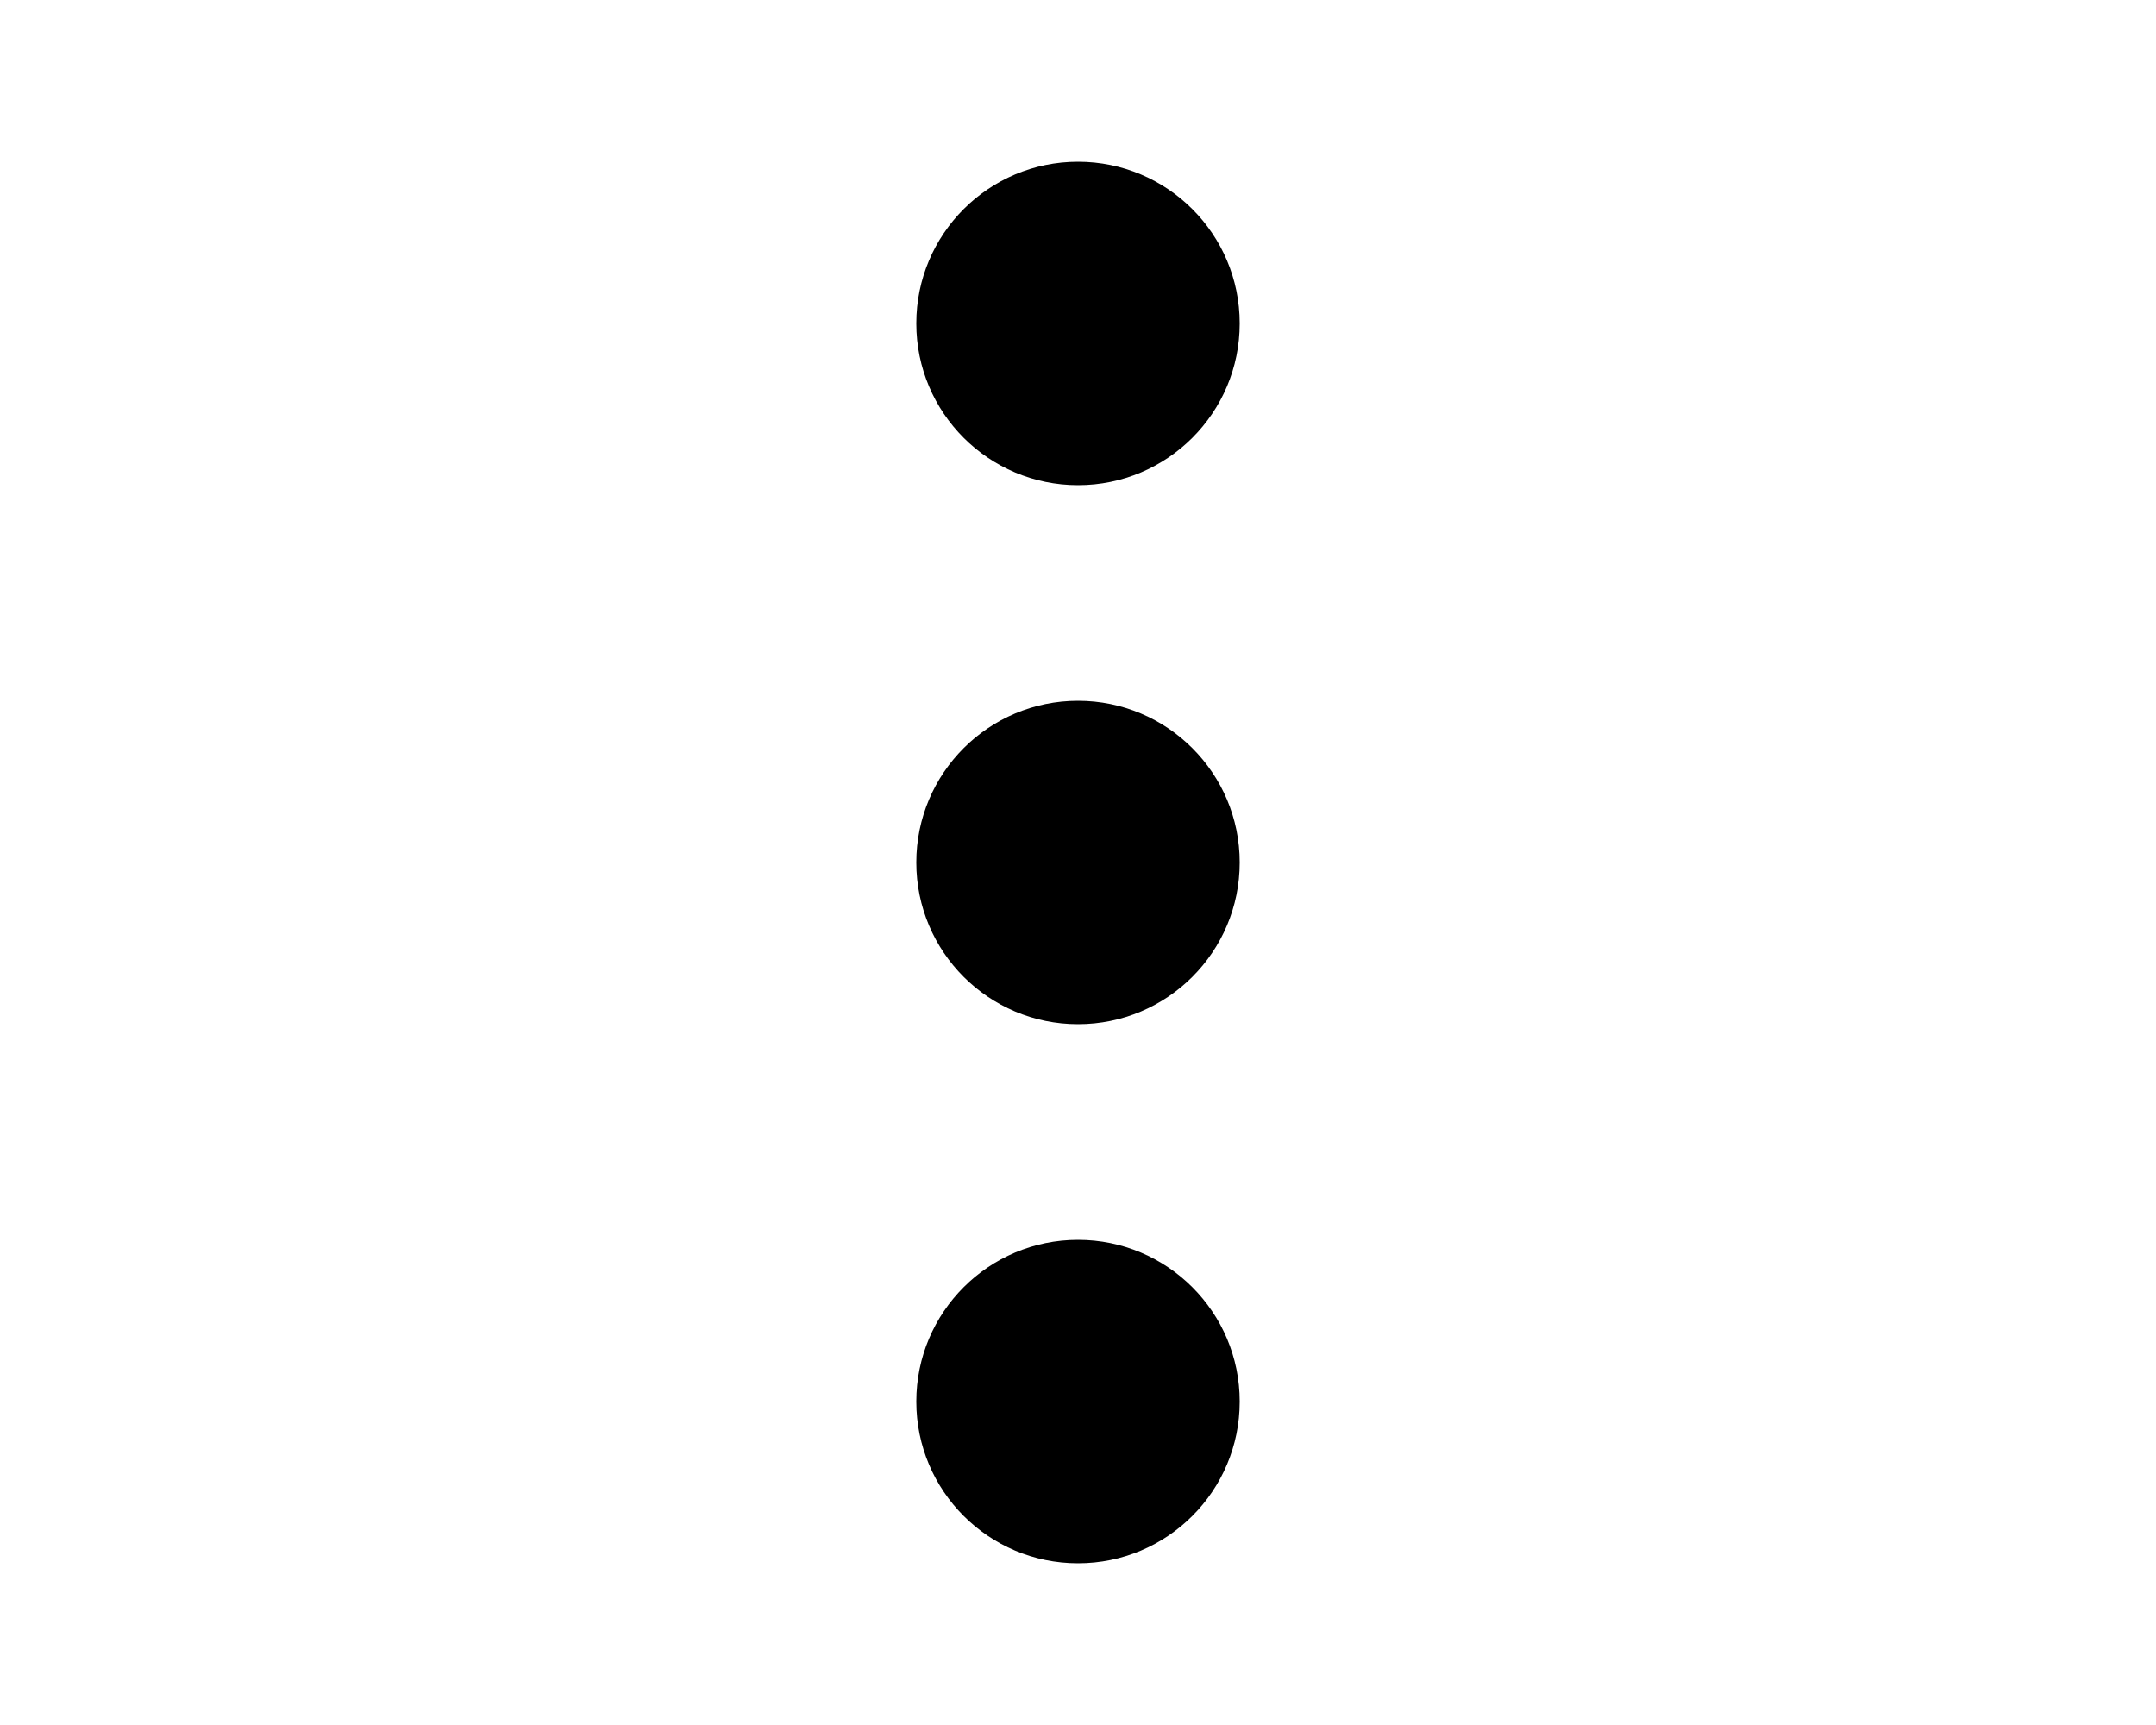
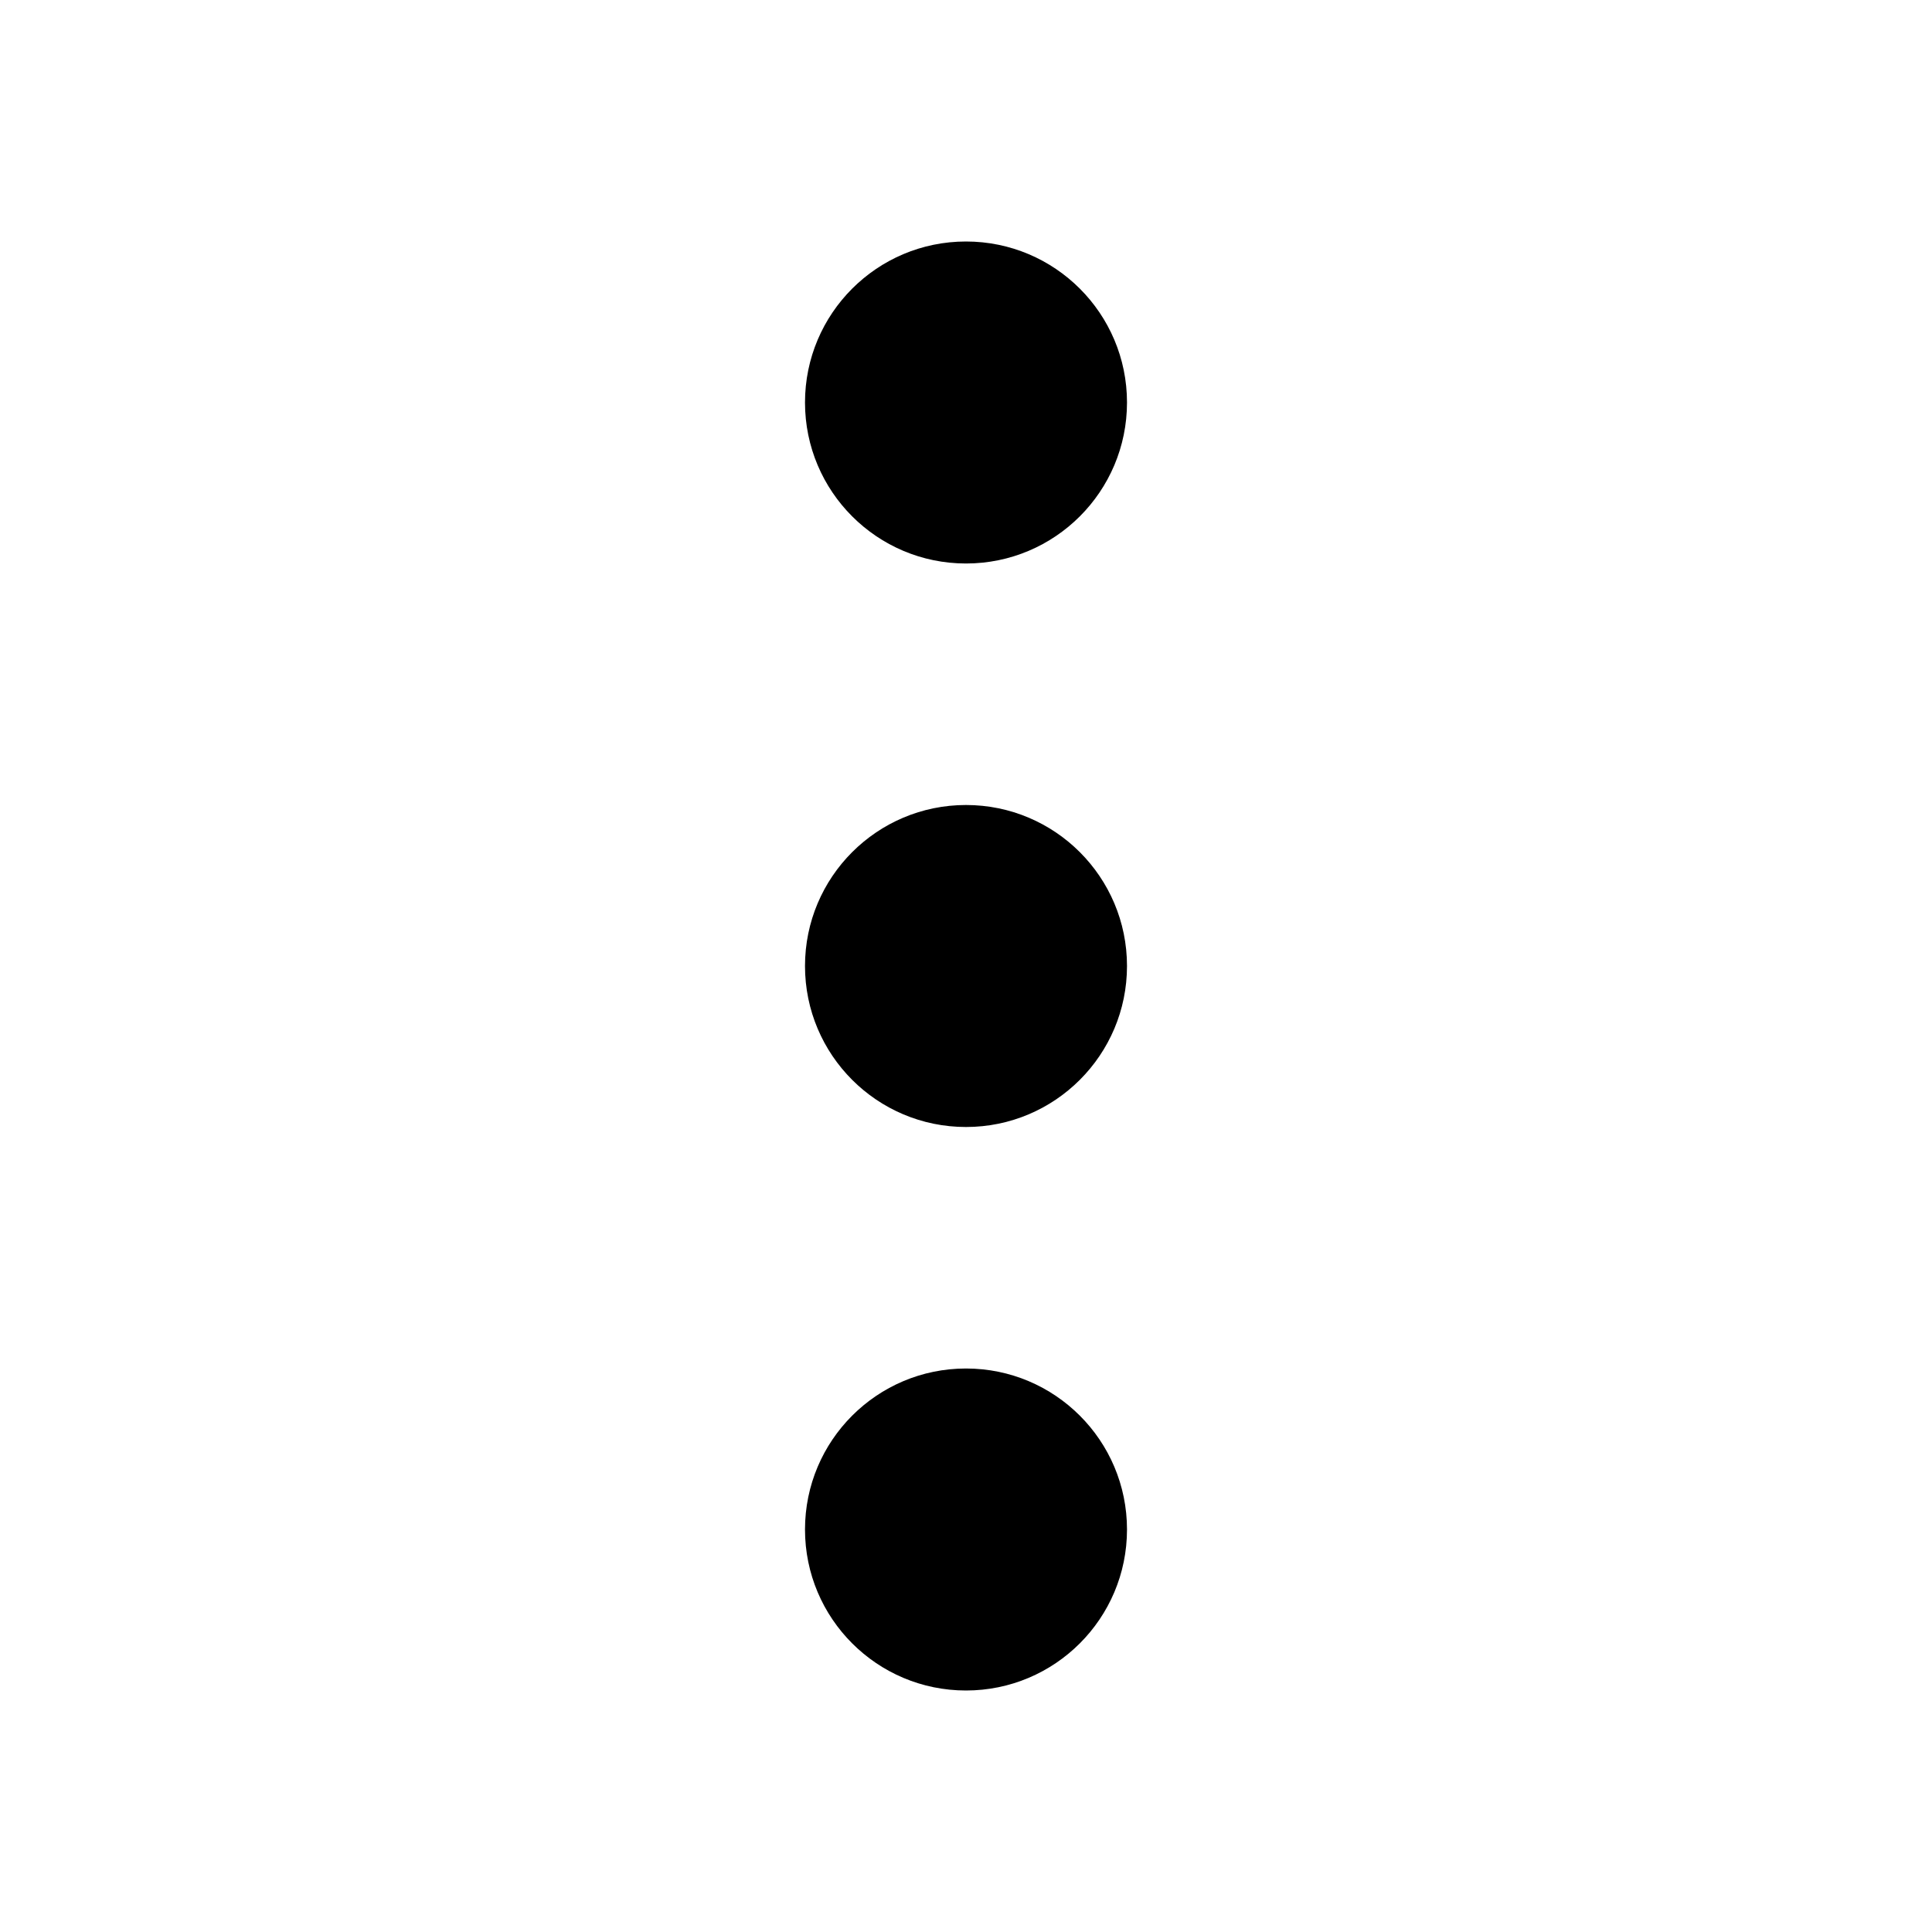
- <svg xmlns="http://www.w3.org/2000/svg" viewBox="0 0 20 16" fill="currentColor">
-   <path d="M10 11.5a1.5 1.5 0 1 1 0 3 1.5 1.5 0 0 1 0-3Zm0-10a1.5 1.5 0 1 1 0 3 1.5 1.5 0 0 1 0-3ZM11.5 8a1.5 1.5 0 1 0-3 0 1.5 1.5 0 0 0 3 0Z" />
+ <svg xmlns="http://www.w3.org/2000/svg" viewBox="0 0 24 24" fill="currentColor">
+   <path d="M12 10a2 2 0 1 1 0 4 2 2 0 0 1 0-4Zm0 7a2 2 0 1 1 0 4 2 2 0 0 1 0-4Zm0-14a2 2 0 1 1 0 4 2 2 0 0 1 0-4Z" />
</svg>
